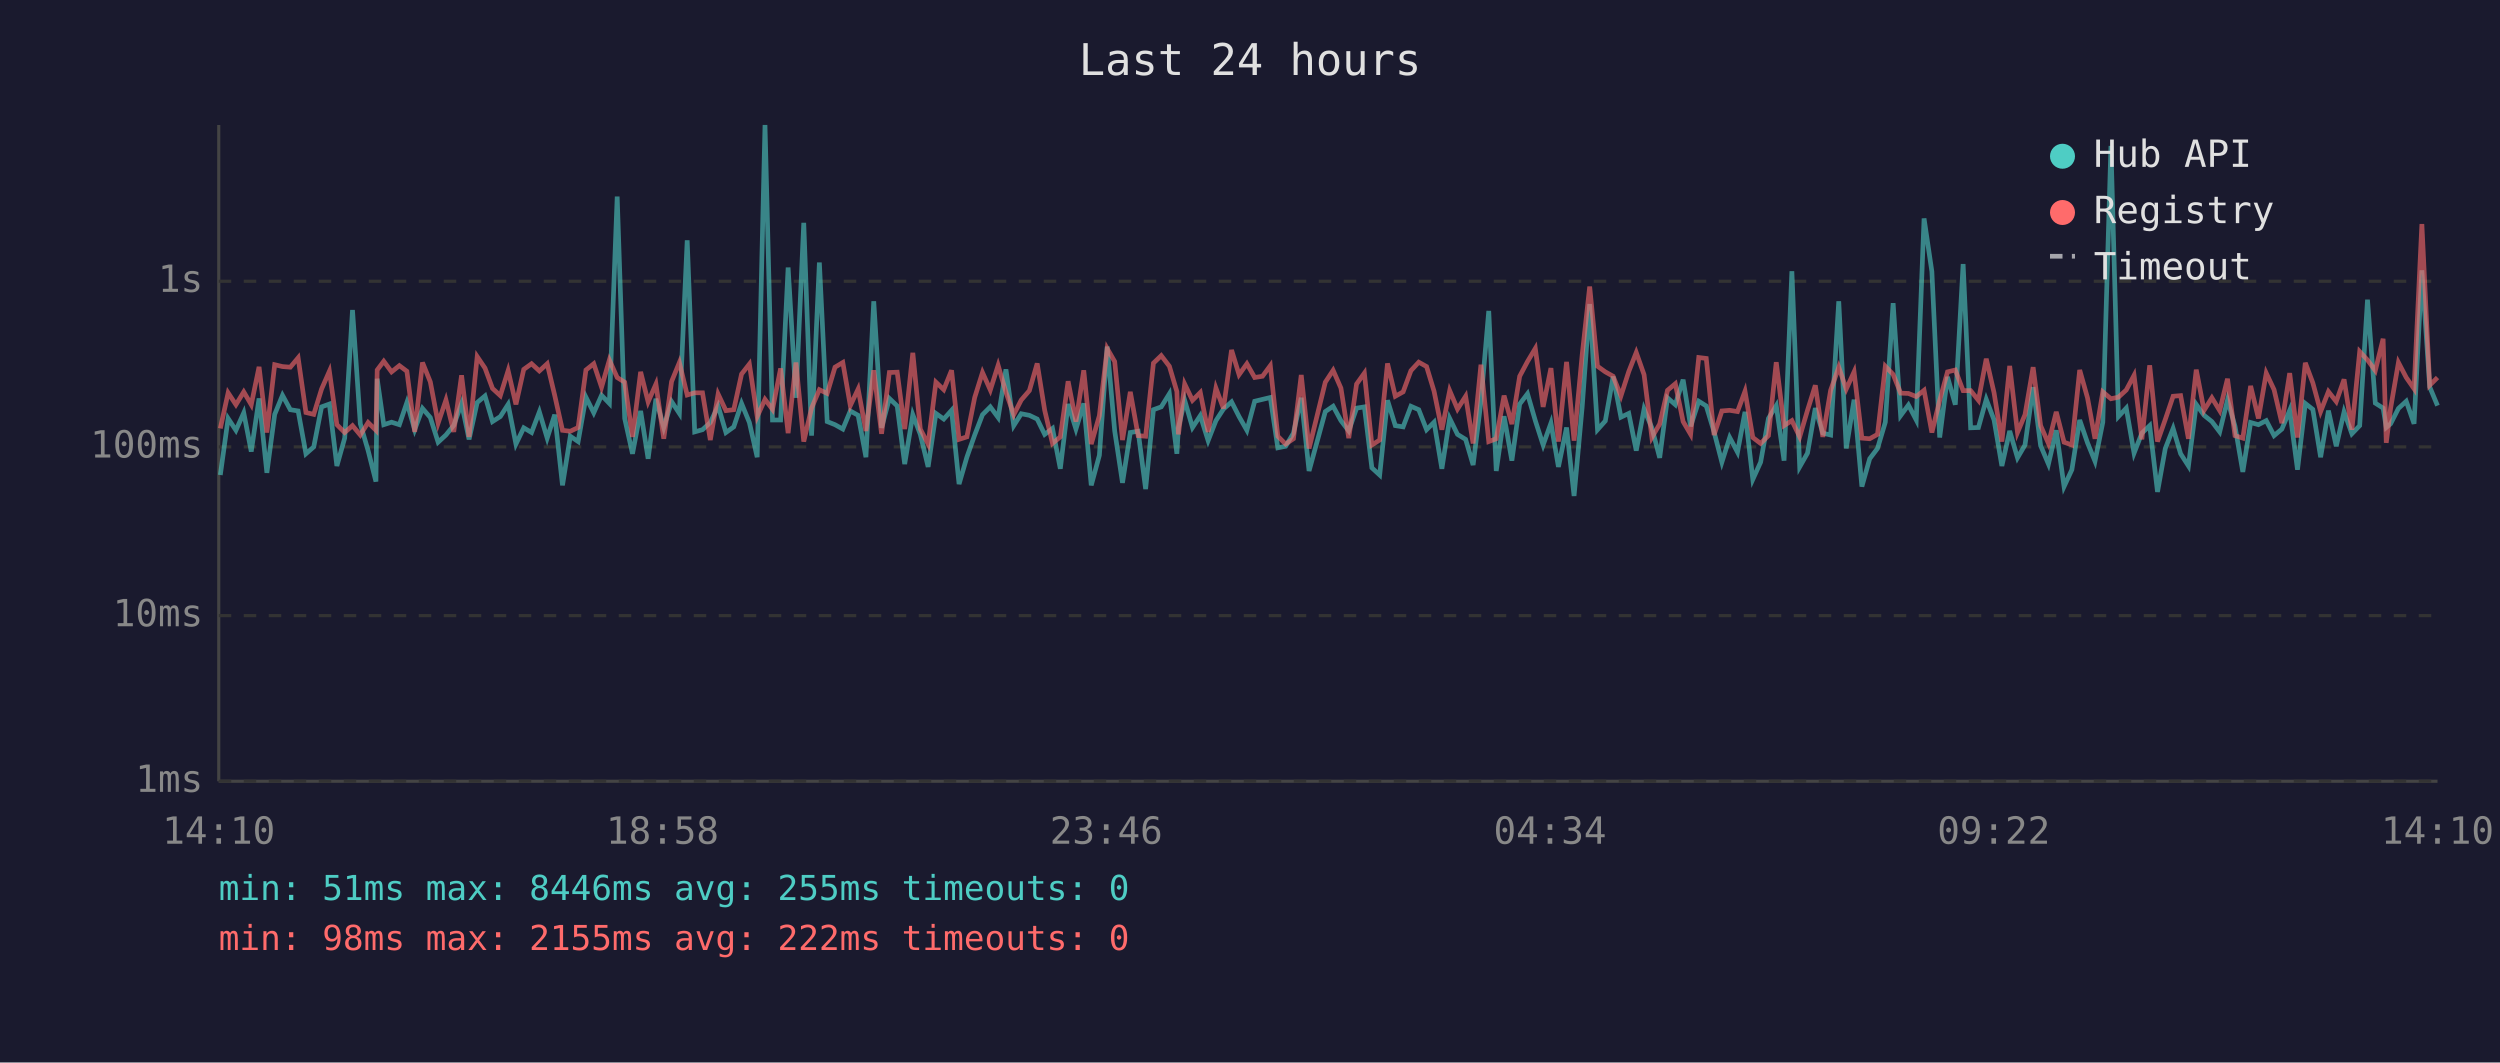
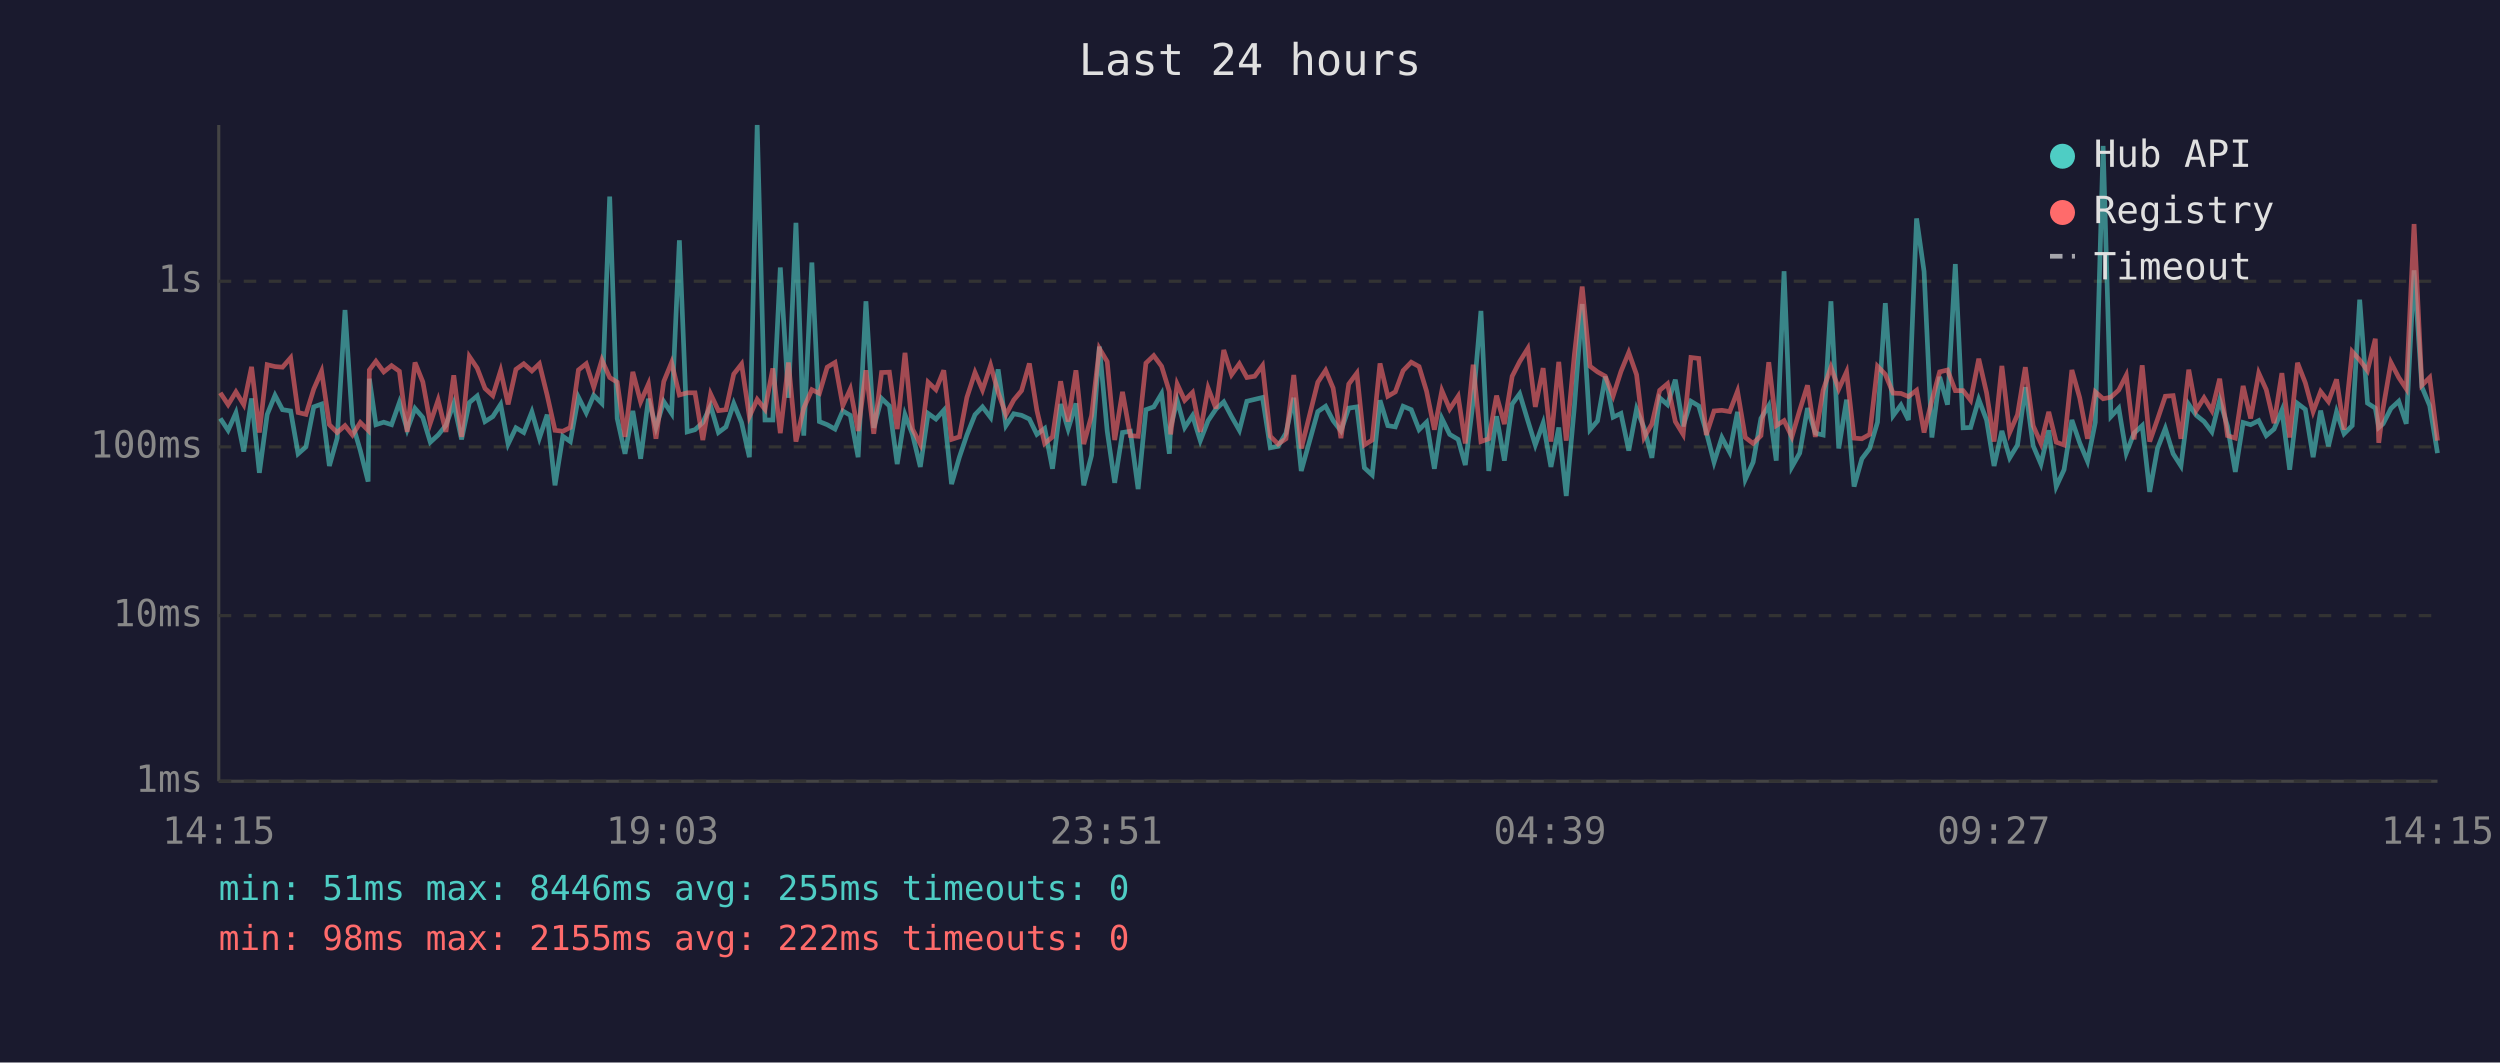
<svg xmlns="http://www.w3.org/2000/svg" viewBox="0 0 800 340" font-family="monospace" font-size="12">
  <rect width="800" height="340" fill="#1a1a2e" />
  <text x="400" y="24" fill="#e0e0e0" font-size="14" text-anchor="middle">Last 24 hours</text>
  <line x1="70" y1="40" x2="70" y2="250" stroke="#444" stroke-width="1" />
  <line x1="70" y1="250" x2="780" y2="250" stroke="#444" stroke-width="1" />
  <line x1="70" y1="250" x2="780" y2="250" stroke="#333" stroke-width="1" stroke-dasharray="4" />
  <text x="65" y="250" fill="#888" text-anchor="end" dominant-baseline="middle">1ms</text>
  <line x1="70" y1="197" x2="780" y2="197" stroke="#333" stroke-width="1" stroke-dasharray="4" />
  <text x="65" y="197" fill="#888" text-anchor="end" dominant-baseline="middle">10ms</text>
  <line x1="70" y1="143" x2="780" y2="143" stroke="#333" stroke-width="1" stroke-dasharray="4" />
  <text x="65" y="143" fill="#888" text-anchor="end" dominant-baseline="middle">100ms</text>
  <line x1="70" y1="90" x2="780" y2="90" stroke="#333" stroke-width="1" stroke-dasharray="4" />
  <text x="65" y="90" fill="#888" text-anchor="end" dominant-baseline="middle">1s</text>
-   <text x="70" y="270" fill="#888" text-anchor="middle">14:10</text>
-   <text x="212" y="270" fill="#888" text-anchor="middle">18:58</text>
-   <text x="354" y="270" fill="#888" text-anchor="middle">23:46</text>
-   <text x="496" y="270" fill="#888" text-anchor="middle">04:34</text>
-   <text x="638" y="270" fill="#888" text-anchor="middle">09:22</text>
-   <text x="780" y="270" fill="#888" text-anchor="middle">14:10</text>
-   <polyline points="70.5,152.0 73.0,133.9 75.5,137.7 78.0,132.1 80.4,144.5 82.9,127.5 85.4,151.3 87.9,132.6 90.4,126.5 92.9,131.1 95.4,131.5 97.9,145.2 100.4,143.0 102.9,130.2 105.4,129.3 107.8,149.1 110.3,140.2 112.8,99.2 115.3,135.6 117.8,144.2 120.3,154.1 120.7,121.2 122.8,135.9 125.3,135.1 127.8,135.9 130.2,128.8 132.7,137.5 135.2,130.7 137.7,133.6 140.2,141.5 142.7,139.2 145.2,136.1 147.7,129.1 150.1,140.6 152.7,128.8 155.2,126.7 157.6,134.9 160.1,133.3 162.6,129.4 165.1,142.1 167.6,136.9 170.1,138.4 172.6,131.8 175.1,140.2 177.5,132.7 180.0,155.3 182.5,139.6 185.0,141.3 187.5,127.1 190.0,132.1 192.5,126.5 195.0,129.1 197.5,62.9 199.9,133.9 202.4,145.2 205.0,131.5 207.4,146.8 209.9,127.6 212.4,136.8 214.9,128.5 217.4,132.3 219.9,76.9 222.3,138.2 224.8,137.5 227.3,135.2 229.8,129.9 232.3,138.4 234.8,136.6 237.3,129.1 239.8,135.2 242.3,146.3 244.8,40.0 247.2,134.4 249.8,134.4 252.2,85.6 254.7,127.3 257.2,71.3 259.7,139.4 262.2,84.0 264.7,134.9 267.2,135.9 269.7,137.3 272.1,131.5 274.6,132.9 277.1,146.3 279.6,96.4 282.1,136.9 284.6,127.5 287.1,129.9 289.5,148.5 292.1,132.7 294.5,139.0 297.0,149.4 299.5,132.3 302.0,134.1 304.5,131.3 306.9,154.9 309.4,146.3 311.9,139.2 314.4,132.7 316.9,130.2 319.4,133.6 321.9,118.2 324.4,136.2 326.8,132.4 329.4,132.9 331.9,134.1 334.3,139.0 336.8,137.1 339.3,150.0 341.8,129.3 344.3,137.3 346.8,129.1 349.2,155.3 351.8,145.7 354.3,110.9 356.7,137.9 359.2,154.5 361.7,138.4 364.2,138.0 366.6,156.5 369.1,131.1 371.6,130.2 374.2,126.0 376.6,145.2 377.1,136.8 379.1,128.1 381.6,136.8 384.1,133.0 386.6,141.0 389.1,134.6 391.5,130.9 394.1,128.6 396.5,133.3 399.0,137.7 401.5,128.4 404.0,127.8 406.5,127.2 408.9,143.3 411.4,142.8 413.9,138.6 416.4,127.3 418.9,150.7 424.1,131.7 426.6,130.0 429.1,134.6 431.6,137.9 434.1,130.6 436.6,130.2 439.0,149.7 441.5,152.0 444.0,128.1 446.5,136.2 449.0,136.6 451.5,130.0 454.0,131.1 456.5,137.5 458.9,135.1 461.4,150.0 463.9,133.9 466.4,139.0 469.0,140.6 471.4,148.8 473.9,128.5 476.4,99.5 478.8,150.7 481.3,133.2 483.8,147.4 486.3,129.3 488.8,126.0 491.3,134.6 493.8,142.4 496.3,135.4 498.7,149.4 501.3,136.8 503.7,158.7 506.3,130.2 508.7,97.3 511.2,137.5 513.7,134.7 516.2,120.5 518.7,133.5 521.2,132.3 523.6,144.2 526.1,130.9 528.6,136.9 531.1,146.5 533.6,127.3 536.1,129.5 538.6,121.5 541.0,136.4 543.6,128.4 546.0,129.9 548.5,138.2 551.0,147.9 553.5,140.0 556.0,144.7 558.4,131.8 560.9,153.4 563.4,147.9 565.9,133.9 568.4,129.8 570.9,147.4 573.4,86.8 575.9,149.4 578.4,145.0 580.9,130.6 583.3,138.6 585.8,139.2 588.4,96.4 590.8,143.5 593.3,127.9 595.8,155.7 598.3,146.8 600.8,143.5 603.3,135.1 605.8,97.0 608.2,133.0 610.7,129.6 613.2,134.4 615.7,69.9 618.2,86.9 620.7,140.0 623.2,120.6 625.7,129.5 628.2,84.5 630.6,136.9 633.1,136.8 635.6,127.8 638.1,134.4 640.6,149.1 643.1,137.9 645.6,146.5 648.0,142.4 650.6,123.9 653.0,142.6 655.5,148.5 658.0,137.7 660.5,155.7 663.0,150.3 665.5,134.4 668.0,141.7 670.4,147.6 672.9,135.1 675.5,46.7 677.9,133.3 680.4,130.6 682.9,145.0 685.4,138.6 687.9,136.2 690.4,157.4 692.9,143.5 695.4,137.1 697.8,145.2 700.3,149.1 702.8,129.4 705.3,132.9 707.8,134.9 710.3,138.2 712.8,128.0 715.2,136.4 717.7,151.0 720.2,135.2 722.7,135.9 725.2,134.6 727.7,139.4 730.2,137.3 732.7,131.3 735.2,150.3 737.7,129.1 740.1,131.0 742.6,146.3 745.1,131.4 747.6,142.8 750.1,131.8 752.6,138.8 755.1,136.2 757.6,95.9 760.1,129.0 762.6,130.6 763.6,136.8 765.0,135.6 767.5,130.7 770.0,128.4 772.5,135.6 775.0,86.5 777.5,123.8 780.0,129.8" fill="none" stroke="#4ecdc4" stroke-width="1.5" opacity="0.6" />
-   <polyline points="70.5,137.1 73.0,125.7 75.5,129.5 78.0,125.4 80.4,129.5 82.9,117.4 85.4,138.4 87.9,116.7 90.4,117.3 92.9,117.5 95.4,114.5 97.9,132.0 100.4,132.6 102.9,124.5 105.4,118.8 107.8,135.9 110.3,138.4 112.8,136.2 115.3,139.2 117.8,135.2 120.3,137.7 120.7,118.4 122.8,115.6 125.3,119.0 127.8,117.0 130.2,118.8 132.7,138.2 135.2,116.0 137.7,122.2 140.2,135.4 142.7,128.0 145.2,138.2 147.7,120.1 150.1,139.8 152.7,114.1 155.2,117.8 157.6,124.3 160.1,126.6 162.6,118.6 165.1,129.4 167.6,118.2 170.1,116.4 172.6,118.7 175.1,116.4 177.5,126.5 180.0,137.7 182.5,138.0 185.0,136.8 187.5,118.4 190.0,116.4 192.5,123.9 195.0,115.2 197.5,120.8 199.9,122.3 202.4,139.8 205.0,119.0 207.4,128.6 209.9,122.9 212.4,140.4 214.9,122.1 217.4,116.0 219.9,126.4 222.3,125.7 224.8,125.7 227.3,140.8 229.8,126.1 232.3,131.4 234.8,131.1 237.3,119.7 239.8,116.5 242.3,133.3 244.8,127.8 247.2,131.0 249.8,117.9 252.2,138.6 254.7,116.0 257.2,141.3 259.7,130.6 262.2,124.7 264.7,125.9 267.2,117.5 269.7,116.0 272.1,129.8 274.6,124.5 277.1,137.9 279.6,118.5 282.1,138.8 284.6,119.2 287.1,119.1 289.5,137.3 292.1,112.9 294.5,137.3 297.0,142.1 299.5,122.3 302.0,124.7 304.5,118.5 306.9,140.6 309.4,139.8 311.9,127.2 314.4,119.2 316.9,124.8 319.4,116.9 321.9,125.5 324.4,132.7 326.8,128.0 329.4,125.0 331.9,116.3 334.3,131.3 336.8,141.9 339.3,139.8 341.8,122.0 344.3,134.9 346.8,118.5 349.2,142.1 351.8,133.0 354.3,111.5 356.7,115.7 359.2,140.8 361.7,125.4 364.2,139.4 366.6,139.6 369.1,116.2 371.6,113.8 374.2,117.2 376.6,125.3 377.1,139.0 379.1,122.9 381.6,128.1 384.1,125.6 386.6,138.2 389.1,124.2 391.5,130.7 394.1,112.0 396.5,119.9 399.0,116.4 401.5,120.8 404.0,120.4 406.5,117.0 408.9,139.6 411.4,142.1 413.9,140.4 416.4,120.0 418.9,143.5 424.1,122.3 426.6,118.5 429.1,124.2 431.6,140.2 434.1,122.9 436.6,119.4 439.0,142.4 441.5,140.8 444.0,116.3 446.5,126.8 449.0,125.4 451.5,118.6 454.0,115.9 456.5,117.3 458.9,125.2 461.4,137.5 463.9,125.0 466.4,130.9 469.0,126.8 471.4,141.9 473.9,116.7 476.4,141.3 478.8,140.4 481.3,126.6 483.8,135.7 486.3,120.4 488.8,115.7 491.3,111.5 493.8,130.2 496.3,117.8 498.7,141.3 501.3,115.8 503.7,141.0 506.3,113.5 508.7,91.7 511.2,117.2 513.7,119.0 516.2,120.4 518.7,126.7 521.2,118.9 523.6,112.8 526.1,119.9 528.6,140.0 531.1,135.7 533.6,124.9 536.1,122.8 538.6,134.9 541.0,139.0 543.6,114.4 546.0,114.7 548.5,139.2 551.0,131.5 553.5,131.3 556.0,131.7 558.4,125.2 560.9,140.0 563.4,141.9 565.9,139.4 568.4,115.9 570.9,136.2 573.4,134.6 575.9,139.8 578.4,131.3 580.9,123.3 583.3,139.8 585.8,124.9 588.4,117.5 590.8,124.5 593.3,119.0 595.8,140.2 598.3,140.4 600.8,139.0 603.3,117.2 605.8,119.8 608.2,125.8 610.7,125.9 613.2,126.9 615.7,124.9 618.2,138.4 620.7,128.1 623.2,119.0 625.7,118.4 628.2,125.0 630.6,125.0 633.1,128.1 635.6,114.8 638.1,125.7 640.6,141.3 643.1,117.1 645.6,138.4 648.0,132.7 650.6,117.5 653.0,136.2 655.5,141.9 658.0,131.8 660.5,141.5 663.0,142.4 665.5,118.4 668.0,127.3 670.4,140.4 672.9,125.4 675.5,127.6 677.9,127.1 680.4,124.8 682.9,120.1 685.4,140.6 687.9,116.9 690.4,141.3 692.9,134.2 695.4,126.8 697.8,126.6 700.3,140.4 702.8,118.3 705.3,131.3 707.8,127.3 710.3,131.4 712.8,121.2 715.2,139.4 717.7,140.2 720.2,123.5 722.7,133.9 725.2,119.4 727.7,124.7 730.2,135.4 732.7,119.4 735.2,140.0 737.7,116.1 740.1,122.5 742.6,131.7 745.1,125.3 747.6,128.5 750.1,121.4 752.6,137.5 755.1,112.5 757.6,115.2 760.1,118.6 762.6,108.4 763.6,141.7 765.0,130.6 767.5,116.0 770.0,120.8 772.5,124.4 775.0,71.7 777.5,123.3 780.0,120.8" fill="none" stroke="#ff6b6b" stroke-width="1.5" opacity="0.6" />
+   <text x="70" y="270" fill="#888" text-anchor="middle">14:15</text>
+   <text x="212" y="270" fill="#888" text-anchor="middle">19:03</text>
+   <text x="354" y="270" fill="#888" text-anchor="middle">23:51</text>
+   <text x="496" y="270" fill="#888" text-anchor="middle">04:39</text>
+   <text x="638" y="270" fill="#888" text-anchor="middle">09:27</text>
+   <text x="780" y="270" fill="#888" text-anchor="middle">14:15</text>
+   <polyline points="70.5,133.9 73.0,137.7 75.5,132.1 78.0,144.5 80.5,127.5 83.0,151.3 85.5,132.6 88.0,126.5 90.4,131.1 93.0,131.5 95.4,145.2 97.9,143.0 100.4,130.2 102.9,129.3 105.4,149.1 107.9,140.2 110.4,99.2 112.8,135.6 115.3,144.2 117.8,154.1 118.2,121.2 120.3,135.9 122.8,135.1 125.3,135.9 127.8,128.8 130.3,137.5 132.8,130.7 135.3,133.6 137.7,141.5 140.2,139.2 142.7,136.1 145.2,129.1 147.7,140.6 150.2,128.8 152.7,126.7 155.2,134.9 157.7,133.3 160.2,129.4 162.6,142.1 165.1,136.9 167.6,138.4 170.2,131.8 172.6,140.2 175.1,132.7 177.6,155.3 180.1,139.6 182.5,141.3 185.1,127.1 187.6,132.1 190.0,126.5 192.6,129.1 195.1,62.9 197.5,133.9 200.0,145.2 202.5,131.5 205.0,146.8 207.5,127.6 209.9,136.8 212.4,128.5 214.9,132.3 217.4,76.9 219.9,138.2 222.4,137.5 224.9,135.2 227.4,129.9 229.9,138.4 232.3,136.6 234.8,129.1 237.3,135.2 239.8,146.3 242.3,40.0 244.8,134.4 247.3,134.4 249.7,85.6 252.3,127.3 254.7,71.3 257.2,139.4 259.8,84.0 262.2,134.9 264.7,135.9 267.2,137.3 269.7,131.5 272.1,132.9 274.6,146.3 277.1,96.4 279.6,136.9 282.1,127.5 284.6,129.9 287.1,148.5 289.6,132.7 292.0,139.0 294.5,149.4 297.0,132.3 299.5,134.1 302.0,131.3 304.5,154.9 307.0,146.3 309.4,139.2 312.0,132.7 314.4,130.2 317.0,133.6 319.4,118.2 321.9,136.2 324.4,132.4 326.9,132.9 329.4,134.1 331.8,139.0 334.3,137.1 336.8,150.0 339.4,129.3 341.8,137.3 344.3,129.1 346.8,155.3 349.3,145.7 351.8,110.9 354.3,137.9 356.7,154.5 359.2,138.4 361.7,138.0 364.2,156.5 366.7,131.1 369.2,130.2 371.7,126.0 374.2,145.2 374.6,136.8 376.7,128.1 379.1,136.8 381.6,133.0 384.1,141.0 386.6,134.6 389.1,130.9 391.6,128.6 394.1,133.3 396.6,137.7 399.0,128.4 401.5,127.8 404.0,127.2 406.5,143.3 409.0,142.8 411.5,138.6 414.0,127.3 416.4,150.7 421.7,131.7 424.2,130.0 426.6,134.6 429.1,137.9 431.6,130.6 434.2,130.2 436.6,149.7 439.1,152.0 441.6,128.1 444.1,136.2 446.5,136.6 449.0,130.0 451.6,131.1 454.1,137.5 456.5,135.1 459.0,150.0 461.4,133.9 463.9,139.0 466.6,140.6 468.9,148.8 471.4,128.5 473.9,99.5 476.4,150.7 478.9,133.2 481.4,147.4 483.9,129.3 486.3,126.0 488.9,134.6 491.3,142.4 493.8,135.4 496.3,149.4 498.8,136.8 501.2,158.7 503.8,130.2 506.3,97.3 508.8,137.5 511.2,134.7 513.7,120.5 516.2,133.5 518.7,132.3 521.2,144.2 523.7,130.9 526.1,136.9 528.6,146.5 531.1,127.3 533.6,129.5 536.1,121.5 538.6,136.4 541.1,128.4 543.6,129.9 546.0,138.2 548.5,147.9 551.0,140.0 553.5,144.7 556.0,131.8 558.5,153.4 561.0,147.9 563.5,133.9 566.0,129.8 568.4,147.4 570.9,86.8 573.4,149.4 575.9,145.0 578.4,130.6 580.9,138.6 583.4,139.2 585.9,96.4 588.4,143.5 590.9,127.9 593.3,155.7 595.8,146.8 598.3,143.5 600.8,135.1 603.3,97.0 605.8,133.0 608.3,129.6 610.7,134.4 613.3,69.9 615.7,86.9 618.2,140.0 620.7,120.6 623.2,129.5 625.7,84.5 628.2,136.9 630.6,136.8 633.2,127.8 635.7,134.4 638.1,149.1 640.6,137.9 643.1,146.5 645.6,142.4 648.1,123.9 650.6,142.6 653.1,148.5 655.6,137.7 658.0,155.7 660.5,150.3 663.0,134.4 665.5,141.7 668.0,147.6 670.5,135.1 673.0,46.7 675.5,133.3 678.0,130.6 680.4,145.0 682.9,138.6 685.5,136.2 687.9,157.4 690.4,143.5 692.9,137.1 695.4,145.2 697.9,149.1 700.4,129.4 702.8,132.9 705.3,134.9 707.8,138.2 710.3,128.0 712.8,136.4 715.3,151.0 717.8,135.2 720.2,135.9 722.8,134.6 725.2,139.4 727.7,137.3 730.2,131.3 732.7,150.3 735.2,129.1 737.7,131.0 740.2,146.3 742.6,131.4 745.1,142.8 747.7,131.8 750.1,138.8 752.7,136.2 755.1,95.9 757.6,129.0 760.1,130.6 761.2,136.8 762.6,135.6 765.1,130.7 767.6,128.4 770.0,135.6 772.5,86.5 775.0,123.8 777.5,129.8 780.0,145.0" fill="none" stroke="#4ecdc4" stroke-width="1.5" opacity="0.6" />
+   <polyline points="70.5,125.7 73.0,129.5 75.5,125.4 78.0,129.5 80.5,117.4 83.0,138.4 85.5,116.7 88.0,117.3 90.4,117.5 93.0,114.5 95.4,132.0 97.9,132.6 100.4,124.5 102.9,118.8 105.4,135.9 107.9,138.4 110.4,136.2 112.8,139.2 115.3,135.2 117.8,137.7 118.2,118.4 120.3,115.6 122.8,119.0 125.3,117.0 127.8,118.8 130.3,138.2 132.8,116.0 135.3,122.2 137.7,135.4 140.2,128.0 142.7,138.2 145.2,120.1 147.7,139.8 150.2,114.1 152.7,117.8 155.2,124.3 157.7,126.6 160.2,118.6 162.6,129.4 165.1,118.2 167.6,116.4 170.2,118.7 172.6,116.4 175.1,126.5 177.6,137.7 180.1,138.0 182.5,136.8 185.1,118.4 187.6,116.4 190.0,123.9 192.6,115.2 195.1,120.8 197.5,122.3 200.0,139.8 202.5,119.0 205.0,128.6 207.5,122.9 209.9,140.4 212.4,122.1 214.9,116.0 217.4,126.4 219.9,125.7 222.4,125.7 224.9,140.8 227.4,126.1 229.9,131.4 232.3,131.1 234.8,119.7 237.3,116.5 239.8,133.3 242.3,127.8 244.8,131.0 247.3,117.9 249.7,138.6 252.3,116.0 254.7,141.3 257.2,130.6 259.8,124.7 262.2,125.9 264.7,117.5 267.2,116.0 269.7,129.8 272.1,124.5 274.6,137.9 277.1,118.5 279.6,138.8 282.1,119.2 284.6,119.1 287.1,137.3 289.6,112.9 292.0,137.3 294.5,142.1 297.0,122.3 299.5,124.7 302.0,118.5 304.5,140.6 307.0,139.8 309.4,127.2 312.0,119.2 314.4,124.8 317.0,116.9 319.4,125.5 321.9,132.7 324.4,128.0 326.9,125.0 329.4,116.3 331.8,131.3 334.3,141.9 336.8,139.8 339.4,122.0 341.8,134.9 344.3,118.5 346.8,142.1 349.3,133.0 351.8,111.5 354.3,115.7 356.7,140.8 359.2,125.4 361.7,139.4 364.2,139.6 366.7,116.2 369.2,113.8 371.7,117.2 374.2,125.3 374.6,139.0 376.7,122.9 379.1,128.1 381.6,125.6 384.1,138.2 386.6,124.2 389.1,130.7 391.6,112.0 394.1,119.9 396.6,116.4 399.0,120.8 401.5,120.4 404.0,117.0 406.5,139.6 409.0,142.1 411.5,140.4 414.0,120.0 416.4,143.5 421.7,122.3 424.2,118.5 426.6,124.2 429.1,140.2 431.6,122.9 434.2,119.4 436.6,142.4 439.1,140.8 441.6,116.3 444.1,126.8 446.5,125.4 449.0,118.6 451.6,115.9 454.1,117.3 456.5,125.2 459.0,137.5 461.4,125.0 463.9,130.9 466.6,126.8 468.9,141.9 471.4,116.7 473.9,141.3 476.4,140.4 478.9,126.6 481.4,135.7 483.9,120.4 486.3,115.7 488.9,111.5 491.3,130.2 493.8,117.8 496.3,141.3 498.8,115.8 501.2,141.0 503.8,113.5 506.3,91.7 508.8,117.2 511.2,119.0 513.7,120.4 516.2,126.7 518.7,118.9 521.2,112.8 523.7,119.9 526.1,140.0 528.6,135.7 531.1,124.9 533.6,122.8 536.1,134.9 538.6,139.0 541.1,114.4 543.6,114.7 546.0,139.2 548.5,131.5 551.0,131.3 553.5,131.7 556.0,125.2 558.5,140.0 561.0,141.9 563.5,139.4 566.0,115.9 568.4,136.2 570.9,134.6 573.4,139.8 575.9,131.3 578.4,123.3 580.9,139.8 583.4,124.9 585.9,117.5 588.4,124.5 590.9,119.0 593.3,140.2 595.8,140.4 598.3,139.0 600.8,117.2 603.3,119.8 605.8,125.8 608.3,125.9 610.7,126.9 613.3,124.9 615.7,138.4 618.2,128.1 620.7,119.0 623.2,118.4 625.7,125.0 628.2,125.0 630.6,128.1 633.2,114.8 635.7,125.7 638.1,141.3 640.6,117.1 643.1,138.4 645.6,132.7 648.1,117.5 650.6,136.2 653.1,141.9 655.6,131.8 658.0,141.5 660.5,142.4 663.0,118.4 665.5,127.3 668.0,140.4 670.5,125.4 673.0,127.6 675.5,127.1 678.0,124.8 680.4,120.1 682.9,140.6 685.5,116.9 687.9,141.3 690.4,134.2 692.9,126.8 695.4,126.6 697.9,140.4 700.4,118.3 702.8,131.3 705.3,127.3 707.8,131.4 710.3,121.2 712.8,139.4 715.3,140.2 717.8,123.5 720.2,133.9 722.8,119.4 725.2,124.7 727.7,135.4 730.2,119.4 732.7,140.0 735.2,116.1 737.7,122.5 740.2,131.7 742.6,125.3 745.1,128.5 747.7,121.4 750.1,137.5 752.7,112.5 755.1,115.2 757.6,118.6 760.1,108.4 761.2,141.7 762.6,130.6 765.1,116.0 767.6,120.8 770.0,124.4 772.5,71.7 775.0,123.3 777.5,120.8 780.0,141.0" fill="none" stroke="#ff6b6b" stroke-width="1.5" opacity="0.6" />
  <circle cx="660" cy="50" r="4" fill="#4ecdc4" />
  <text x="670" y="50" fill="#e0e0e0" dominant-baseline="middle">Hub API</text>
  <circle cx="660" cy="68" r="4" fill="#ff6b6b" />
  <text x="670" y="68" fill="#e0e0e0" dominant-baseline="middle">Registry</text>
  <line x1="656" y1="82" x2="664" y2="82" stroke="#e0e0e0" stroke-width="1.5" stroke-dasharray="4,3" opacity="0.7" />
  <text x="670" y="86" fill="#e0e0e0" dominant-baseline="middle">Timeout</text>
  <text x="70" y="288" fill="#4ecdc4" font-size="11">min: 51ms  max: 8446ms  avg: 255ms  timeouts: 0</text>
  <text x="70" y="304" fill="#ff6b6b" font-size="11">min: 98ms  max: 2155ms  avg: 222ms  timeouts: 0</text>
</svg>
